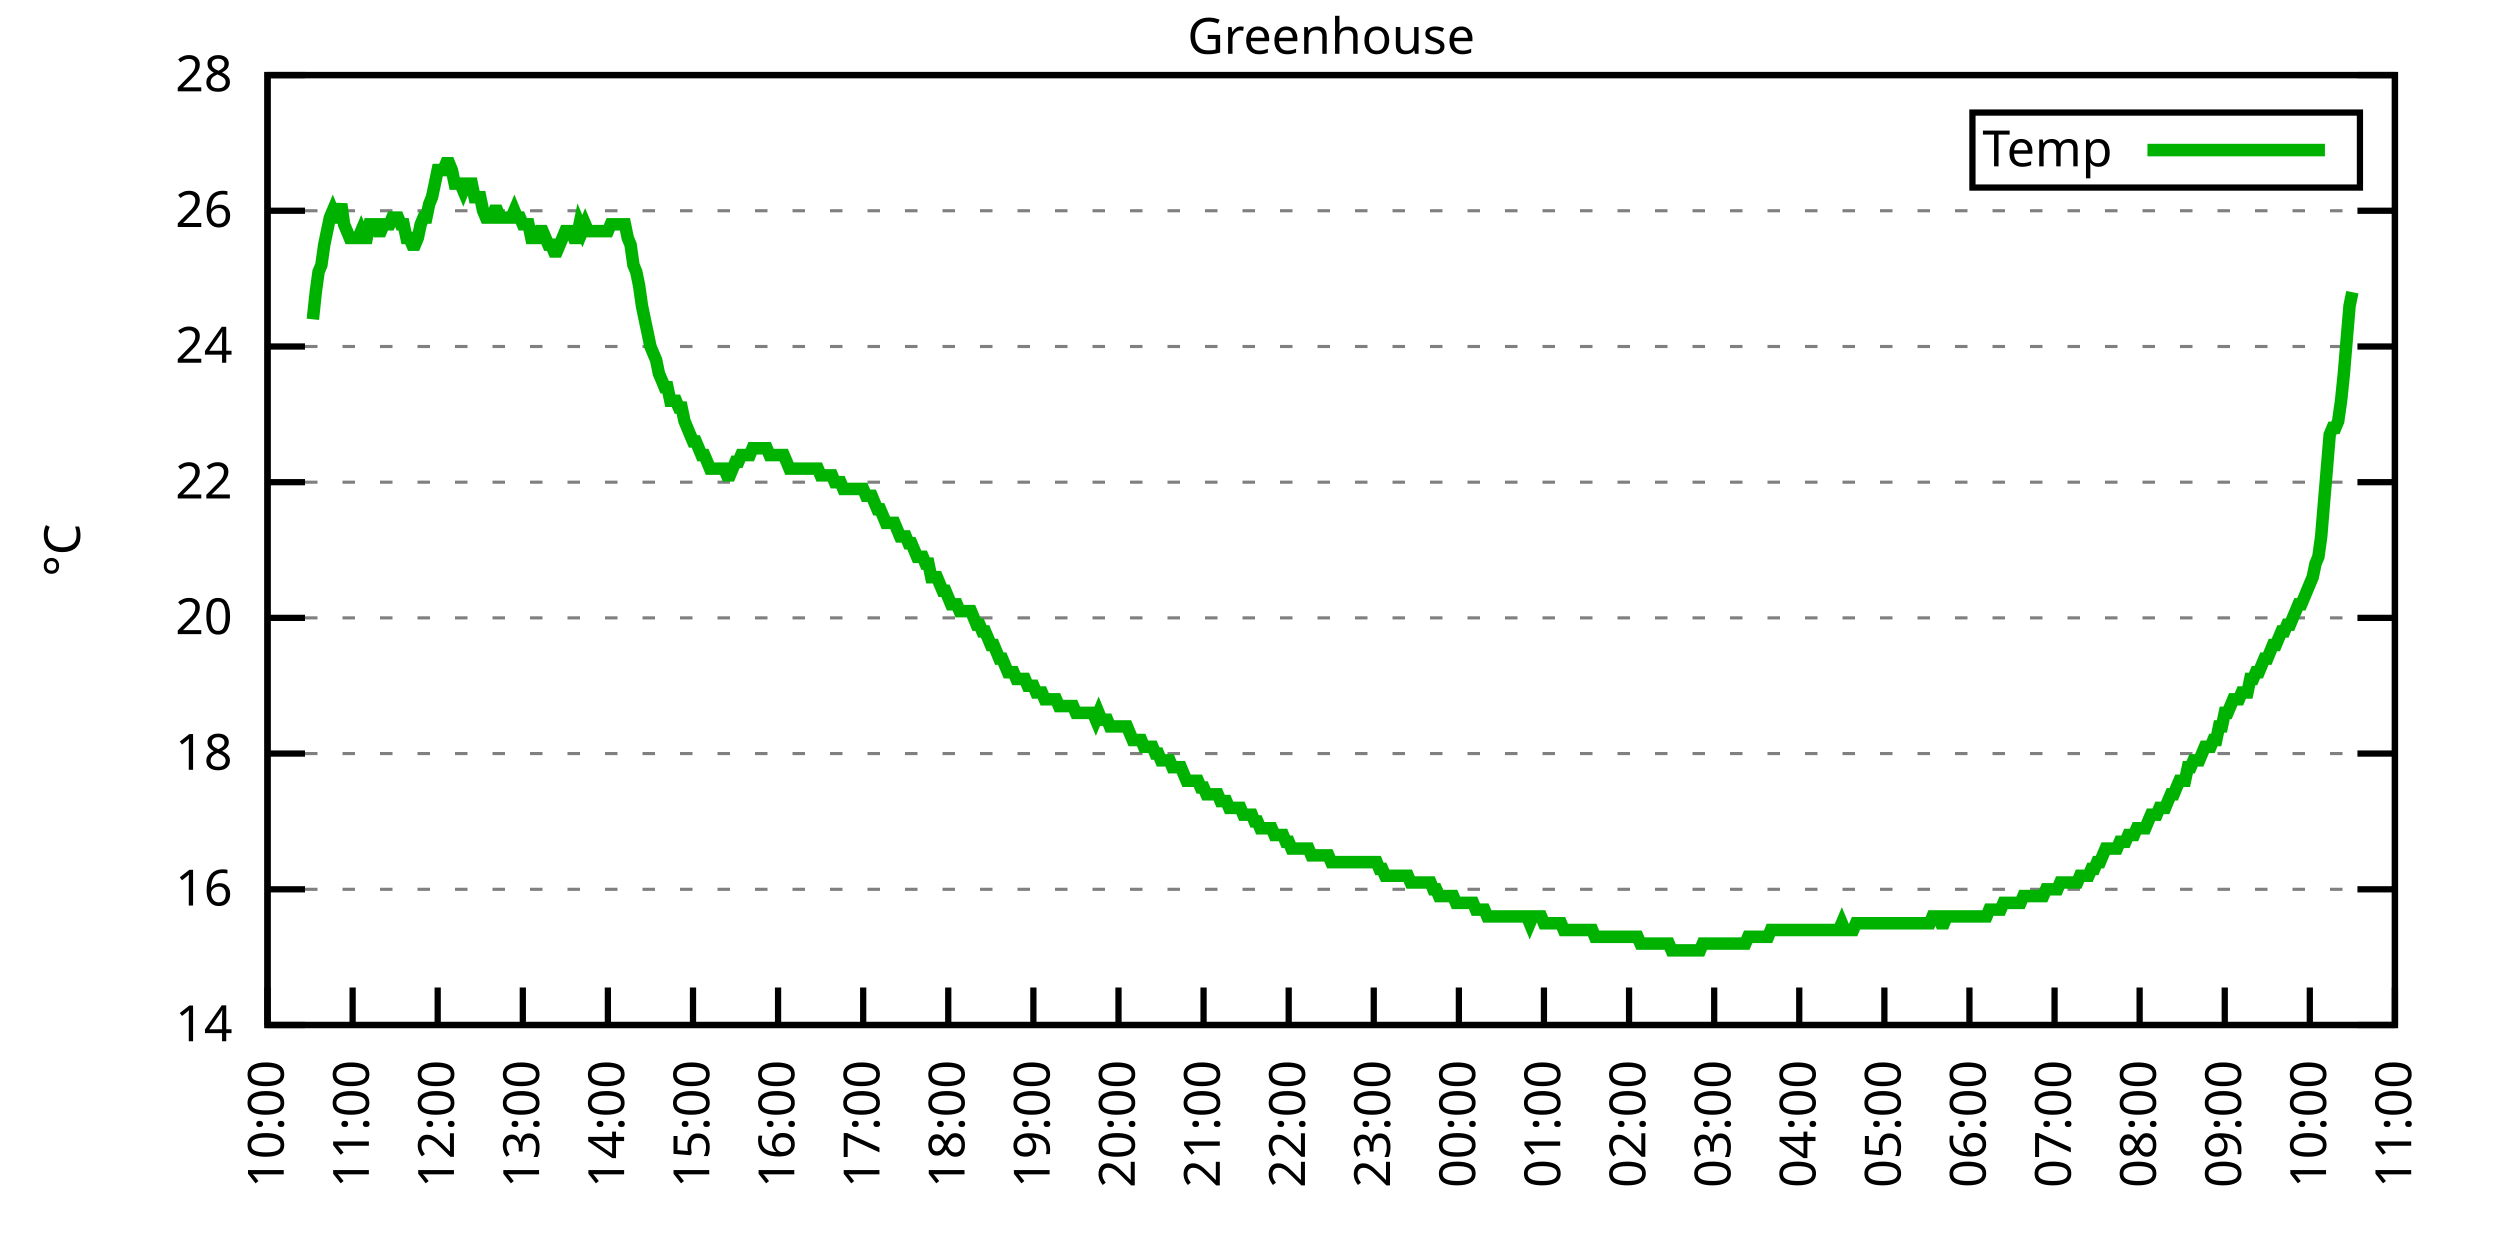
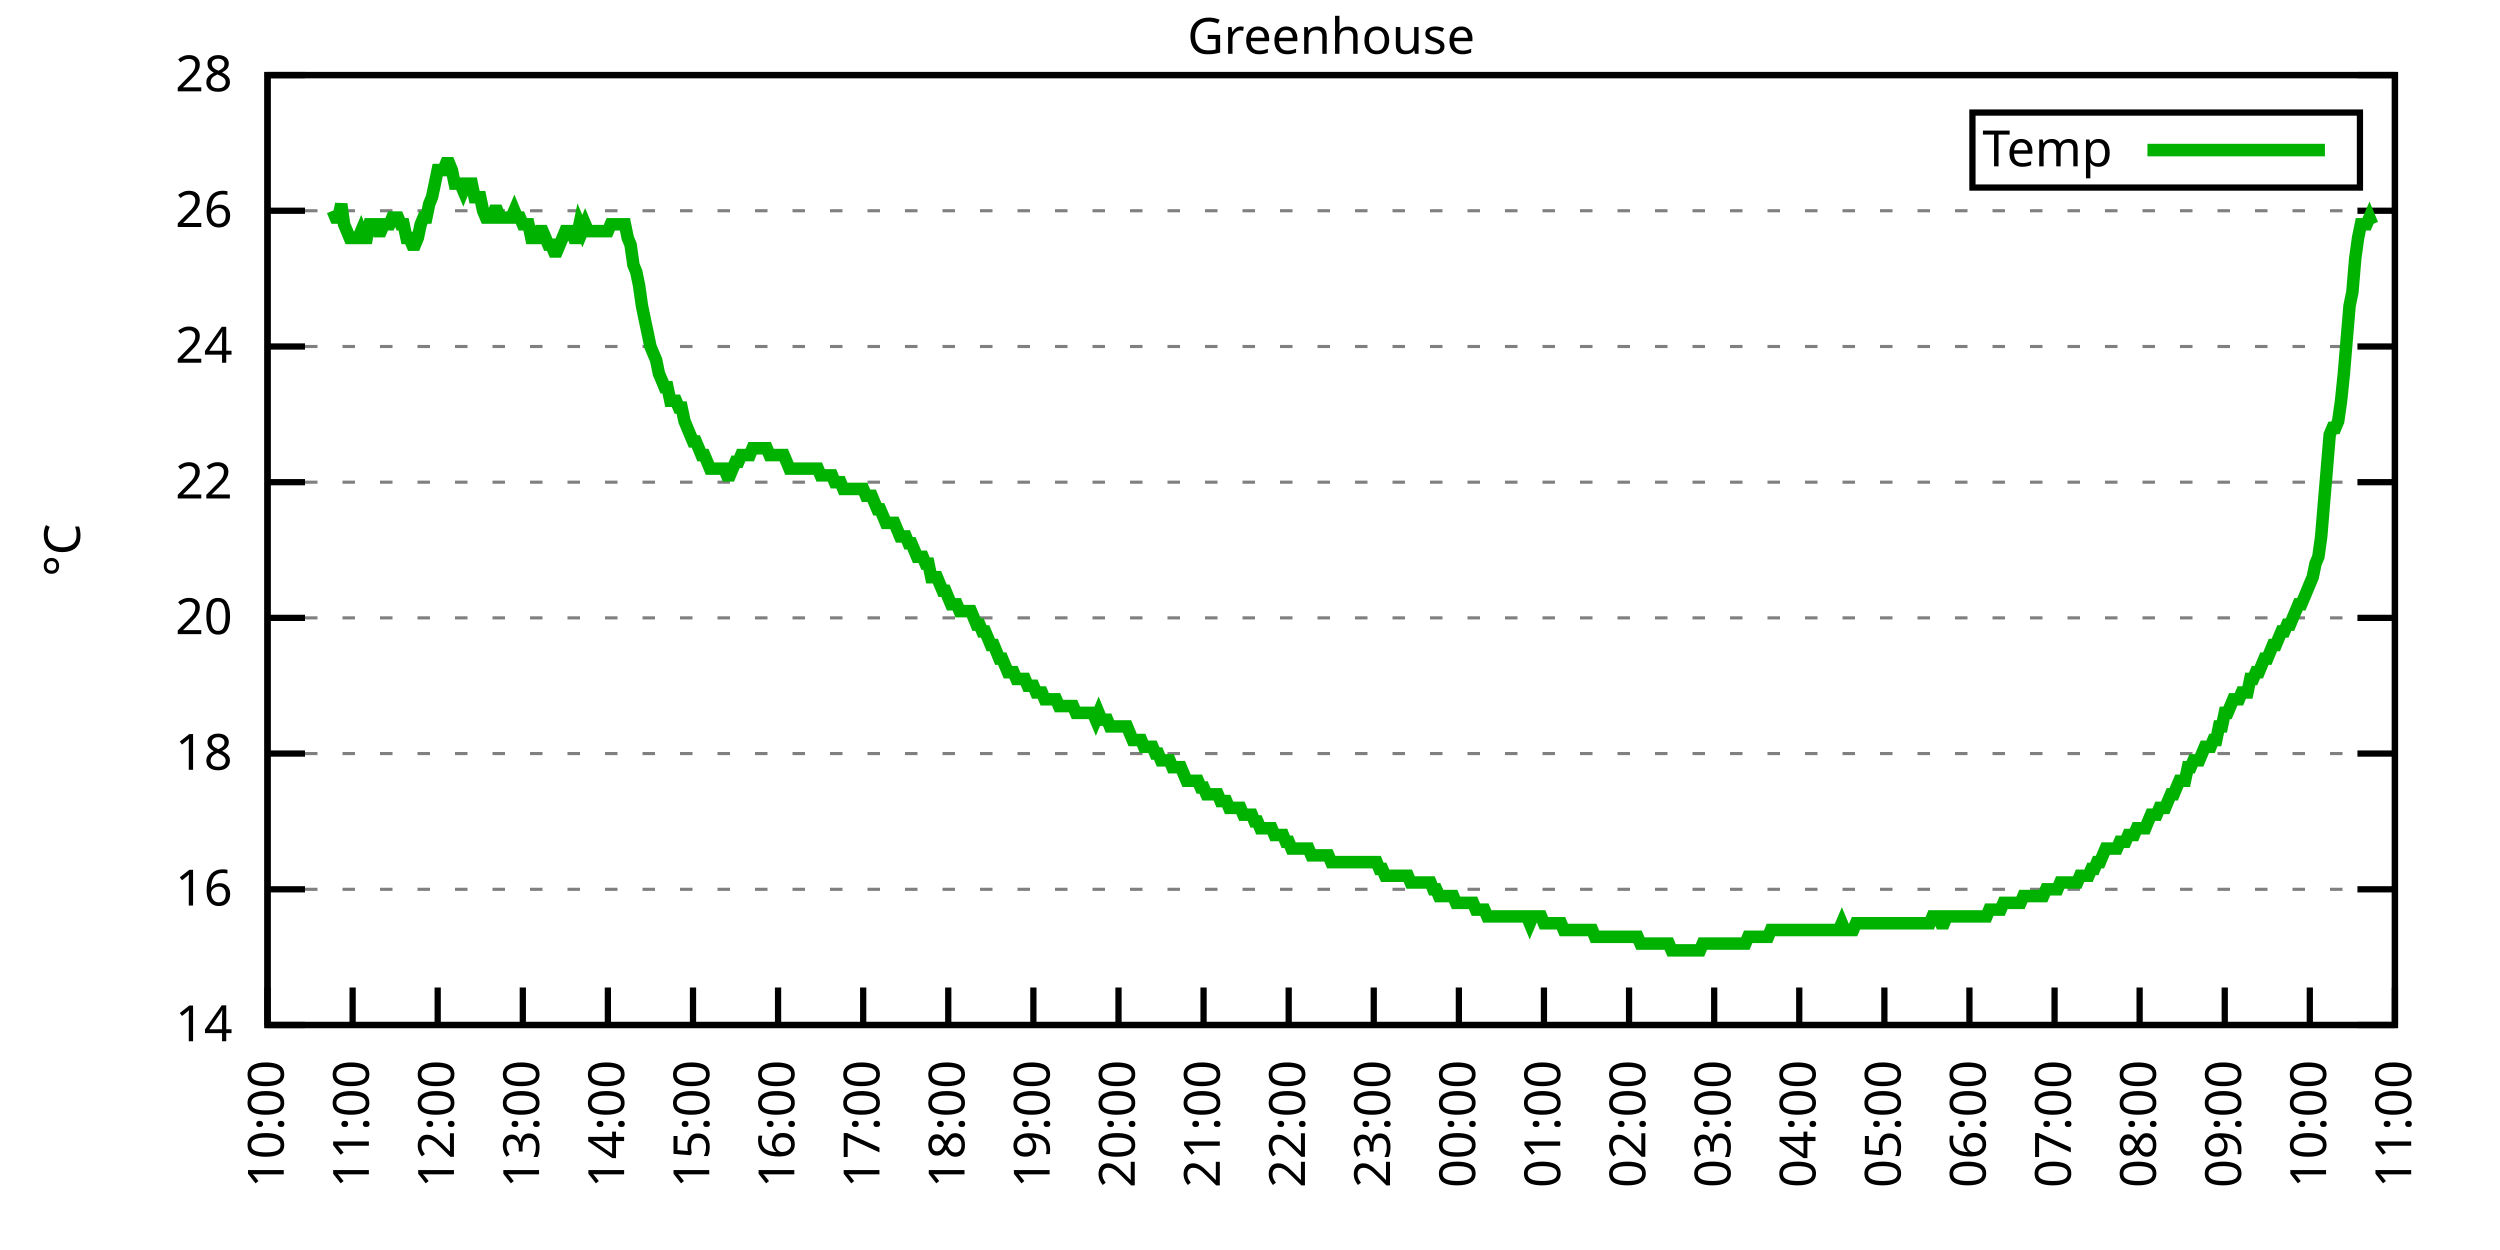
<svg xmlns="http://www.w3.org/2000/svg" xmlns:xlink="http://www.w3.org/1999/xlink" width="400" height="200" viewBox="0 0 400 200">
  <g id="gnuplot_canvas">
    <rect x="0" y="0" width="400" height="200" fill="none" />
    <defs>
      <circle id="gpDot" r="0.5" stroke-width="0.5" stroke="currentColor" />
      <path id="gpPt0" stroke-width="0.333" stroke="currentColor" d="M-1,0 h2 M0,-1 v2" />
      <path id="gpPt1" stroke-width="0.333" stroke="currentColor" d="M-1,-1 L1,1 M1,-1 L-1,1" />
      <path id="gpPt2" stroke-width="0.333" stroke="currentColor" d="M-1,0 L1,0 M0,-1 L0,1 M-1,-1 L1,1 M-1,1 L1,-1" />
      <rect id="gpPt3" stroke-width="0.333" stroke="currentColor" x="-1" y="-1" width="2" height="2" />
      <rect id="gpPt4" stroke-width="0.333" stroke="currentColor" fill="currentColor" x="-1" y="-1" width="2" height="2" />
      <circle id="gpPt5" stroke-width="0.333" stroke="currentColor" cx="0" cy="0" r="1" />
      <use xlink:href="#gpPt5" id="gpPt6" fill="currentColor" stroke="none" />
      <path id="gpPt7" stroke-width="0.333" stroke="currentColor" d="M0,-1.33 L-1.33,0.67 L1.33,0.67 z" />
      <use xlink:href="#gpPt7" id="gpPt8" fill="currentColor" stroke="none" />
      <use xlink:href="#gpPt7" id="gpPt9" stroke="currentColor" transform="rotate(180)" />
      <use xlink:href="#gpPt9" id="gpPt10" fill="currentColor" stroke="none" />
      <use xlink:href="#gpPt3" id="gpPt11" stroke="currentColor" transform="rotate(45)" />
      <use xlink:href="#gpPt11" id="gpPt12" fill="currentColor" stroke="none" />
      <path id="gpPt13" stroke-width="0.333" stroke="currentColor" d="M0,1.330 L1.265,0.411 L0.782,-1.067 L-0.782,-1.076 L-1.265,0.411 z" />
      <use xlink:href="#gpPt13" id="gpPt14" fill="currentColor" stroke="none" />
      <filter id="textbox" filterUnits="objectBoundingBox" x="0" y="0" height="1" width="1">
        <feFlood flood-color="white" flood-opacity="1" result="bgnd" />
        <feComposite in="SourceGraphic" in2="bgnd" operator="atop" />
      </filter>
      <filter id="greybox" filterUnits="objectBoundingBox" x="0" y="0" height="1" width="1">
        <feFlood flood-color="lightgrey" flood-opacity="1" result="grey" />
        <feComposite in="SourceGraphic" in2="grey" operator="atop" />
      </filter>
    </defs>
    <g fill="none" color="white" stroke="currentColor" stroke-width="1.00" stroke-linecap="butt" stroke-linejoin="miter">
</g>
    <g fill="none" color="black" stroke="currentColor" stroke-width="1.00" stroke-linecap="butt" stroke-linejoin="miter">
      <g stroke="none" shape-rendering="crispEdges">
        <polygon fill="rgb(255, 255, 255)" points="42.80,164.00 383.18,164.00 383.18,12.02 42.80,12.02 " />
      </g>
    </g>
    <g fill="none" color="black" stroke="currentColor" stroke-width="1.00" stroke-linecap="butt" stroke-linejoin="miter">
</g>
    <g fill="none" color="black" stroke="black" stroke-width="0.50" stroke-linecap="butt" stroke-linejoin="miter">
</g>
    <g fill="none" color="gray" stroke="currentColor" stroke-width="0.50" stroke-linecap="butt" stroke-linejoin="miter">
      <path stroke="gray" stroke-dasharray="2,4" class="gridline" d="M42.80,164.00 L383.19,164.00  " />
    </g>
    <g fill="none" color="gray" stroke="gray" stroke-width="1.00" stroke-linecap="butt" stroke-linejoin="miter">
</g>
    <g fill="none" color="black" stroke="currentColor" stroke-width="1.00" stroke-linecap="butt" stroke-linejoin="miter">
      <path stroke="black" d="M42.80,164.00 L48.80,164.00 M383.19,164.00 L377.19,164.00  " />
      <g transform="translate(37.20,166.60)" stroke="none" fill="black" font-family="Sans" font-size="8.00" text-anchor="end">
        <text>
          <tspan font-family="Sans"> 14</tspan>
        </text>
      </g>
    </g>
    <g fill="none" color="black" stroke="currentColor" stroke-width="1.00" stroke-linecap="butt" stroke-linejoin="miter">
</g>
    <g fill="none" color="black" stroke="black" stroke-width="0.50" stroke-linecap="butt" stroke-linejoin="miter">
</g>
    <g fill="none" color="gray" stroke="currentColor" stroke-width="0.50" stroke-linecap="butt" stroke-linejoin="miter">
      <path stroke="gray" stroke-dasharray="2,4" class="gridline" d="M42.80,142.29 L383.19,142.29  " />
    </g>
    <g fill="none" color="gray" stroke="gray" stroke-width="1.00" stroke-linecap="butt" stroke-linejoin="miter">
</g>
    <g fill="none" color="black" stroke="currentColor" stroke-width="1.00" stroke-linecap="butt" stroke-linejoin="miter">
      <path stroke="black" d="M42.80,142.29 L48.80,142.29 M383.19,142.29 L377.19,142.29  " />
      <g transform="translate(37.20,144.89)" stroke="none" fill="black" font-family="Sans" font-size="8.00" text-anchor="end">
        <text>
          <tspan font-family="Sans"> 16</tspan>
        </text>
      </g>
    </g>
    <g fill="none" color="black" stroke="currentColor" stroke-width="1.00" stroke-linecap="butt" stroke-linejoin="miter">
</g>
    <g fill="none" color="black" stroke="black" stroke-width="0.50" stroke-linecap="butt" stroke-linejoin="miter">
</g>
    <g fill="none" color="gray" stroke="currentColor" stroke-width="0.50" stroke-linecap="butt" stroke-linejoin="miter">
      <path stroke="gray" stroke-dasharray="2,4" class="gridline" d="M42.80,120.57 L383.19,120.57  " />
    </g>
    <g fill="none" color="gray" stroke="gray" stroke-width="1.00" stroke-linecap="butt" stroke-linejoin="miter">
</g>
    <g fill="none" color="black" stroke="currentColor" stroke-width="1.00" stroke-linecap="butt" stroke-linejoin="miter">
      <path stroke="black" d="M42.80,120.57 L48.80,120.57 M383.19,120.57 L377.19,120.57  " />
      <g transform="translate(37.20,123.17)" stroke="none" fill="black" font-family="Sans" font-size="8.00" text-anchor="end">
        <text>
          <tspan font-family="Sans"> 18</tspan>
        </text>
      </g>
    </g>
    <g fill="none" color="black" stroke="currentColor" stroke-width="1.00" stroke-linecap="butt" stroke-linejoin="miter">
</g>
    <g fill="none" color="black" stroke="black" stroke-width="0.50" stroke-linecap="butt" stroke-linejoin="miter">
</g>
    <g fill="none" color="gray" stroke="currentColor" stroke-width="0.50" stroke-linecap="butt" stroke-linejoin="miter">
      <path stroke="gray" stroke-dasharray="2,4" class="gridline" d="M42.80,98.86 L383.19,98.86  " />
    </g>
    <g fill="none" color="gray" stroke="gray" stroke-width="1.00" stroke-linecap="butt" stroke-linejoin="miter">
</g>
    <g fill="none" color="black" stroke="currentColor" stroke-width="1.00" stroke-linecap="butt" stroke-linejoin="miter">
      <path stroke="black" d="M42.80,98.86 L48.80,98.86 M383.19,98.86 L377.19,98.86  " />
      <g transform="translate(37.20,101.46)" stroke="none" fill="black" font-family="Sans" font-size="8.00" text-anchor="end">
        <text>
          <tspan font-family="Sans"> 20</tspan>
        </text>
      </g>
    </g>
    <g fill="none" color="black" stroke="currentColor" stroke-width="1.00" stroke-linecap="butt" stroke-linejoin="miter">
</g>
    <g fill="none" color="black" stroke="black" stroke-width="0.50" stroke-linecap="butt" stroke-linejoin="miter">
</g>
    <g fill="none" color="gray" stroke="currentColor" stroke-width="0.50" stroke-linecap="butt" stroke-linejoin="miter">
      <path stroke="gray" stroke-dasharray="2,4" class="gridline" d="M42.80,77.15 L383.19,77.15  " />
    </g>
    <g fill="none" color="gray" stroke="gray" stroke-width="1.00" stroke-linecap="butt" stroke-linejoin="miter">
</g>
    <g fill="none" color="black" stroke="currentColor" stroke-width="1.00" stroke-linecap="butt" stroke-linejoin="miter">
      <path stroke="black" d="M42.80,77.15 L48.80,77.15 M383.19,77.15 L377.19,77.15  " />
      <g transform="translate(37.20,79.75)" stroke="none" fill="black" font-family="Sans" font-size="8.00" text-anchor="end">
        <text>
          <tspan font-family="Sans"> 22</tspan>
        </text>
      </g>
    </g>
    <g fill="none" color="black" stroke="currentColor" stroke-width="1.00" stroke-linecap="butt" stroke-linejoin="miter">
</g>
    <g fill="none" color="black" stroke="black" stroke-width="0.50" stroke-linecap="butt" stroke-linejoin="miter">
</g>
    <g fill="none" color="gray" stroke="currentColor" stroke-width="0.50" stroke-linecap="butt" stroke-linejoin="miter">
      <path stroke="gray" stroke-dasharray="2,4" class="gridline" d="M42.80,55.44 L383.19,55.44  " />
    </g>
    <g fill="none" color="gray" stroke="gray" stroke-width="1.00" stroke-linecap="butt" stroke-linejoin="miter">
</g>
    <g fill="none" color="black" stroke="currentColor" stroke-width="1.00" stroke-linecap="butt" stroke-linejoin="miter">
      <path stroke="black" d="M42.80,55.44 L48.80,55.44 M383.19,55.44 L377.19,55.44  " />
      <g transform="translate(37.20,58.04)" stroke="none" fill="black" font-family="Sans" font-size="8.00" text-anchor="end">
        <text>
          <tspan font-family="Sans"> 24</tspan>
        </text>
      </g>
    </g>
    <g fill="none" color="black" stroke="currentColor" stroke-width="1.00" stroke-linecap="butt" stroke-linejoin="miter">
</g>
    <g fill="none" color="black" stroke="black" stroke-width="0.50" stroke-linecap="butt" stroke-linejoin="miter">
</g>
    <g fill="none" color="gray" stroke="currentColor" stroke-width="0.50" stroke-linecap="butt" stroke-linejoin="miter">
      <path stroke="gray" stroke-dasharray="2,4" class="gridline" d="M42.80,33.72 L383.19,33.72  " />
    </g>
    <g fill="none" color="gray" stroke="gray" stroke-width="1.00" stroke-linecap="butt" stroke-linejoin="miter">
</g>
    <g fill="none" color="black" stroke="currentColor" stroke-width="1.00" stroke-linecap="butt" stroke-linejoin="miter">
      <path stroke="black" d="M42.80,33.72 L48.80,33.72 M383.19,33.72 L377.19,33.72  " />
      <g transform="translate(37.20,36.32)" stroke="none" fill="black" font-family="Sans" font-size="8.00" text-anchor="end">
        <text>
          <tspan font-family="Sans"> 26</tspan>
        </text>
      </g>
    </g>
    <g fill="none" color="black" stroke="currentColor" stroke-width="1.00" stroke-linecap="butt" stroke-linejoin="miter">
</g>
    <g fill="none" color="black" stroke="black" stroke-width="0.50" stroke-linecap="butt" stroke-linejoin="miter">
</g>
    <g fill="none" color="gray" stroke="currentColor" stroke-width="0.50" stroke-linecap="butt" stroke-linejoin="miter">
      <path stroke="gray" stroke-dasharray="2,4" class="gridline" d="M42.80,12.01 L383.19,12.01  " />
    </g>
    <g fill="none" color="gray" stroke="gray" stroke-width="1.00" stroke-linecap="butt" stroke-linejoin="miter">
</g>
    <g fill="none" color="black" stroke="currentColor" stroke-width="1.00" stroke-linecap="butt" stroke-linejoin="miter">
      <path stroke="black" d="M42.80,12.01 L48.80,12.01 M383.19,12.01 L377.19,12.01  " />
      <g transform="translate(37.20,14.61)" stroke="none" fill="black" font-family="Sans" font-size="8.00" text-anchor="end">
        <text>
          <tspan font-family="Sans"> 28</tspan>
        </text>
      </g>
    </g>
    <g fill="none" color="black" stroke="currentColor" stroke-width="1.00" stroke-linecap="butt" stroke-linejoin="miter">
      <path stroke="black" d="M42.80,164.00 L42.80,158.00  " />
      <g transform="translate(45.40,169.60) rotate(270.00)" stroke="none" fill="black" font-family="Sans" font-size="8.00" text-anchor="end">
        <text>
          <tspan font-family="Sans">10:00</tspan>
        </text>
      </g>
    </g>
    <g fill="none" color="black" stroke="currentColor" stroke-width="1.00" stroke-linecap="butt" stroke-linejoin="miter">
      <path stroke="black" d="M56.42,164.00 L56.42,158.00  " />
      <g transform="translate(59.02,169.60) rotate(270.00)" stroke="none" fill="black" font-family="Sans" font-size="8.00" text-anchor="end">
        <text>
          <tspan font-family="Sans">11:00</tspan>
        </text>
      </g>
    </g>
    <g fill="none" color="black" stroke="currentColor" stroke-width="1.00" stroke-linecap="butt" stroke-linejoin="miter">
      <path stroke="black" d="M70.03,164.00 L70.03,158.00  " />
      <g transform="translate(72.63,169.60) rotate(270.00)" stroke="none" fill="black" font-family="Sans" font-size="8.00" text-anchor="end">
        <text>
          <tspan font-family="Sans">12:00</tspan>
        </text>
      </g>
    </g>
    <g fill="none" color="black" stroke="currentColor" stroke-width="1.00" stroke-linecap="butt" stroke-linejoin="miter">
      <path stroke="black" d="M83.65,164.00 L83.65,158.00  " />
      <g transform="translate(86.25,169.60) rotate(270.00)" stroke="none" fill="black" font-family="Sans" font-size="8.00" text-anchor="end">
        <text>
          <tspan font-family="Sans">13:00</tspan>
        </text>
      </g>
    </g>
    <g fill="none" color="black" stroke="currentColor" stroke-width="1.00" stroke-linecap="butt" stroke-linejoin="miter">
      <path stroke="black" d="M97.26,164.00 L97.26,158.00  " />
      <g transform="translate(99.86,169.60) rotate(270.00)" stroke="none" fill="black" font-family="Sans" font-size="8.00" text-anchor="end">
        <text>
          <tspan font-family="Sans">14:00</tspan>
        </text>
      </g>
    </g>
    <g fill="none" color="black" stroke="currentColor" stroke-width="1.00" stroke-linecap="butt" stroke-linejoin="miter">
      <path stroke="black" d="M110.88,164.00 L110.88,158.00  " />
      <g transform="translate(113.48,169.60) rotate(270.00)" stroke="none" fill="black" font-family="Sans" font-size="8.00" text-anchor="end">
        <text>
          <tspan font-family="Sans">15:00</tspan>
        </text>
      </g>
    </g>
    <g fill="none" color="black" stroke="currentColor" stroke-width="1.00" stroke-linecap="butt" stroke-linejoin="miter">
      <path stroke="black" d="M124.49,164.00 L124.49,158.00  " />
      <g transform="translate(127.09,169.60) rotate(270.00)" stroke="none" fill="black" font-family="Sans" font-size="8.00" text-anchor="end">
        <text>
          <tspan font-family="Sans">16:00</tspan>
        </text>
      </g>
    </g>
    <g fill="none" color="black" stroke="currentColor" stroke-width="1.00" stroke-linecap="butt" stroke-linejoin="miter">
      <path stroke="black" d="M138.11,164.00 L138.11,158.00  " />
      <g transform="translate(140.71,169.60) rotate(270.00)" stroke="none" fill="black" font-family="Sans" font-size="8.00" text-anchor="end">
        <text>
          <tspan font-family="Sans">17:00</tspan>
        </text>
      </g>
    </g>
    <g fill="none" color="black" stroke="currentColor" stroke-width="1.00" stroke-linecap="butt" stroke-linejoin="miter">
      <path stroke="black" d="M151.72,164.00 L151.72,158.00  " />
      <g transform="translate(154.32,169.60) rotate(270.00)" stroke="none" fill="black" font-family="Sans" font-size="8.00" text-anchor="end">
        <text>
          <tspan font-family="Sans">18:00</tspan>
        </text>
      </g>
    </g>
    <g fill="none" color="black" stroke="currentColor" stroke-width="1.00" stroke-linecap="butt" stroke-linejoin="miter">
      <path stroke="black" d="M165.34,164.00 L165.34,158.00  " />
      <g transform="translate(167.94,169.60) rotate(270.00)" stroke="none" fill="black" font-family="Sans" font-size="8.00" text-anchor="end">
        <text>
          <tspan font-family="Sans">19:00</tspan>
        </text>
      </g>
    </g>
    <g fill="none" color="black" stroke="currentColor" stroke-width="1.00" stroke-linecap="butt" stroke-linejoin="miter">
      <path stroke="black" d="M178.96,164.00 L178.96,158.00  " />
      <g transform="translate(181.56,169.60) rotate(270.00)" stroke="none" fill="black" font-family="Sans" font-size="8.00" text-anchor="end">
        <text>
          <tspan font-family="Sans">20:00</tspan>
        </text>
      </g>
    </g>
    <g fill="none" color="black" stroke="currentColor" stroke-width="1.00" stroke-linecap="butt" stroke-linejoin="miter">
      <path stroke="black" d="M192.57,164.00 L192.57,158.00  " />
      <g transform="translate(195.17,169.60) rotate(270.00)" stroke="none" fill="black" font-family="Sans" font-size="8.00" text-anchor="end">
        <text>
          <tspan font-family="Sans">21:00</tspan>
        </text>
      </g>
    </g>
    <g fill="none" color="black" stroke="currentColor" stroke-width="1.00" stroke-linecap="butt" stroke-linejoin="miter">
      <path stroke="black" d="M206.19,164.00 L206.19,158.00  " />
      <g transform="translate(208.79,169.60) rotate(270.00)" stroke="none" fill="black" font-family="Sans" font-size="8.00" text-anchor="end">
        <text>
          <tspan font-family="Sans">22:00</tspan>
        </text>
      </g>
    </g>
    <g fill="none" color="black" stroke="currentColor" stroke-width="1.00" stroke-linecap="butt" stroke-linejoin="miter">
      <path stroke="black" d="M219.80,164.00 L219.80,158.00  " />
      <g transform="translate(222.40,169.60) rotate(270.00)" stroke="none" fill="black" font-family="Sans" font-size="8.00" text-anchor="end">
        <text>
          <tspan font-family="Sans">23:00</tspan>
        </text>
      </g>
    </g>
    <g fill="none" color="black" stroke="currentColor" stroke-width="1.00" stroke-linecap="butt" stroke-linejoin="miter">
      <path stroke="black" d="M233.42,164.00 L233.42,158.00  " />
      <g transform="translate(236.02,169.60) rotate(270.00)" stroke="none" fill="black" font-family="Sans" font-size="8.00" text-anchor="end">
        <text>
          <tspan font-family="Sans">00:00</tspan>
        </text>
      </g>
    </g>
    <g fill="none" color="black" stroke="currentColor" stroke-width="1.00" stroke-linecap="butt" stroke-linejoin="miter">
      <path stroke="black" d="M247.03,164.00 L247.03,158.00  " />
      <g transform="translate(249.63,169.60) rotate(270.00)" stroke="none" fill="black" font-family="Sans" font-size="8.00" text-anchor="end">
        <text>
          <tspan font-family="Sans">01:00</tspan>
        </text>
      </g>
    </g>
    <g fill="none" color="black" stroke="currentColor" stroke-width="1.00" stroke-linecap="butt" stroke-linejoin="miter">
      <path stroke="black" d="M260.65,164.00 L260.65,158.00  " />
      <g transform="translate(263.25,169.60) rotate(270.00)" stroke="none" fill="black" font-family="Sans" font-size="8.00" text-anchor="end">
        <text>
          <tspan font-family="Sans">02:00</tspan>
        </text>
      </g>
    </g>
    <g fill="none" color="black" stroke="currentColor" stroke-width="1.00" stroke-linecap="butt" stroke-linejoin="miter">
      <path stroke="black" d="M274.27,164.00 L274.27,158.00  " />
      <g transform="translate(276.87,169.60) rotate(270.00)" stroke="none" fill="black" font-family="Sans" font-size="8.00" text-anchor="end">
        <text>
          <tspan font-family="Sans">03:00</tspan>
        </text>
      </g>
    </g>
    <g fill="none" color="black" stroke="currentColor" stroke-width="1.00" stroke-linecap="butt" stroke-linejoin="miter">
      <path stroke="black" d="M287.88,164.00 L287.88,158.00  " />
      <g transform="translate(290.48,169.60) rotate(270.00)" stroke="none" fill="black" font-family="Sans" font-size="8.00" text-anchor="end">
        <text>
          <tspan font-family="Sans">04:00</tspan>
        </text>
      </g>
    </g>
    <g fill="none" color="black" stroke="currentColor" stroke-width="1.00" stroke-linecap="butt" stroke-linejoin="miter">
      <path stroke="black" d="M301.50,164.00 L301.50,158.00  " />
      <g transform="translate(304.10,169.60) rotate(270.00)" stroke="none" fill="black" font-family="Sans" font-size="8.00" text-anchor="end">
        <text>
          <tspan font-family="Sans">05:00</tspan>
        </text>
      </g>
    </g>
    <g fill="none" color="black" stroke="currentColor" stroke-width="1.00" stroke-linecap="butt" stroke-linejoin="miter">
      <path stroke="black" d="M315.11,164.00 L315.11,158.00  " />
      <g transform="translate(317.71,169.60) rotate(270.00)" stroke="none" fill="black" font-family="Sans" font-size="8.00" text-anchor="end">
        <text>
          <tspan font-family="Sans">06:00</tspan>
        </text>
      </g>
    </g>
    <g fill="none" color="black" stroke="currentColor" stroke-width="1.00" stroke-linecap="butt" stroke-linejoin="miter">
      <path stroke="black" d="M328.73,164.00 L328.73,158.00  " />
      <g transform="translate(331.33,169.60) rotate(270.00)" stroke="none" fill="black" font-family="Sans" font-size="8.00" text-anchor="end">
        <text>
          <tspan font-family="Sans">07:00</tspan>
        </text>
      </g>
    </g>
    <g fill="none" color="black" stroke="currentColor" stroke-width="1.00" stroke-linecap="butt" stroke-linejoin="miter">
      <path stroke="black" d="M342.34,164.00 L342.34,158.00  " />
      <g transform="translate(344.94,169.60) rotate(270.00)" stroke="none" fill="black" font-family="Sans" font-size="8.00" text-anchor="end">
        <text>
          <tspan font-family="Sans">08:00</tspan>
        </text>
      </g>
    </g>
    <g fill="none" color="black" stroke="currentColor" stroke-width="1.00" stroke-linecap="butt" stroke-linejoin="miter">
      <path stroke="black" d="M355.96,164.00 L355.96,158.00  " />
      <g transform="translate(358.56,169.60) rotate(270.00)" stroke="none" fill="black" font-family="Sans" font-size="8.00" text-anchor="end">
        <text>
          <tspan font-family="Sans">09:00</tspan>
        </text>
      </g>
    </g>
    <g fill="none" color="black" stroke="currentColor" stroke-width="1.00" stroke-linecap="butt" stroke-linejoin="miter">
      <path stroke="black" d="M369.57,164.00 L369.57,158.00  " />
      <g transform="translate(372.17,169.60) rotate(270.00)" stroke="none" fill="black" font-family="Sans" font-size="8.00" text-anchor="end">
        <text>
          <tspan font-family="Sans">10:00</tspan>
        </text>
      </g>
    </g>
    <g fill="none" color="black" stroke="currentColor" stroke-width="1.00" stroke-linecap="butt" stroke-linejoin="miter">
      <path stroke="black" d="M383.19,164.00 L383.19,158.00  " />
      <g transform="translate(385.79,169.60) rotate(270.00)" stroke="none" fill="black" font-family="Sans" font-size="8.00" text-anchor="end">
        <text>
          <tspan font-family="Sans">11:00</tspan>
        </text>
      </g>
    </g>
    <g fill="none" color="black" stroke="currentColor" stroke-width="1.00" stroke-linecap="butt" stroke-linejoin="miter">
</g>
    <g fill="none" color="black" stroke="currentColor" stroke-width="1.00" stroke-linecap="butt" stroke-linejoin="miter">
      <path stroke="black" d="M42.80,12.01 L42.80,164.00 L383.19,164.00 L383.19,12.01 L42.80,12.01 Z  " />
    </g>
    <g fill="none" color="black" stroke="currentColor" stroke-width="1.00" stroke-linecap="butt" stroke-linejoin="miter">
</g>
    <g fill="none" color="black" stroke="currentColor" stroke-width="1.00" stroke-linecap="butt" stroke-linejoin="miter">
      <path stroke="black" d="M315.59,30.01 L315.59,18.01 L377.59,18.01 L377.59,30.01 L315.59,30.01 Z  " />
    </g>
    <g id="Greenhouse_plot_1">
      <g fill="none" color="white" stroke="black" stroke-width="2.00" stroke-linecap="butt" stroke-linejoin="miter">
</g>
      <g fill="none" color="black" stroke="currentColor" stroke-width="2.00" stroke-linecap="butt" stroke-linejoin="miter">
        <g transform="translate(337.99,26.61)" stroke="none" fill="black" font-family="Sans" font-size="8.00" text-anchor="end">
          <text>
            <tspan font-family="Sans">Temp</tspan>
          </text>
        </g>
      </g>
      <g fill="none" color="black" stroke="currentColor" stroke-width="2.00" stroke-linecap="butt" stroke-linejoin="miter">
-         <path stroke="rgb(  0, 178,   0)" d="M343.59,24.01 L371.99,24.01 M50.06,51.09 L50.52,46.75 L50.97,43.49 L51.42,42.41 L51.88,39.15 L52.33,36.98   L52.78,34.81 L53.24,33.72 L53.69,34.81 L54.15,34.81 L54.60,32.64 L55.05,35.89 L55.51,36.98 L55.96,38.07   L56.42,38.07 L56.87,38.07 L57.32,38.07 L57.78,36.98 L58.23,38.07 L58.68,38.07 L59.14,35.89 L59.59,35.89   L60.05,35.89 L60.50,36.98 L60.95,36.98 L61.41,35.89 L61.86,35.89 L62.32,35.89 L62.77,34.81 L63.22,34.81   L63.68,34.81 L64.13,35.89 L64.58,35.89 L65.04,38.07 L65.49,38.07 L65.95,39.15 L66.40,39.15 L66.85,38.07   L67.31,35.89 L67.76,34.81 L68.22,34.81 L68.67,32.64 L69.12,31.55 L69.58,29.38 L70.03,27.21 L70.49,27.21   L70.94,27.21 L71.39,26.12 L71.85,26.12 L72.30,27.21 L72.75,29.38 L73.21,29.38 L73.66,29.38 L74.12,30.47   L74.57,29.38 L75.02,29.38 L75.48,29.38 L75.93,31.55 L76.39,31.55 L76.84,31.55 L77.29,33.72 L77.75,34.81   L78.20,34.81 L78.65,34.81 L79.11,33.72 L79.56,33.72 L80.02,34.81 L80.47,34.81 L80.92,34.81 L81.38,34.81   L81.83,34.81 L82.29,33.72 L82.74,34.81 L83.19,34.81 L83.65,35.89 L84.10,35.89 L84.55,35.89 L85.01,38.07   L85.46,38.07 L85.92,38.07 L86.37,36.98 L86.82,36.98 L87.28,38.07 L87.73,39.15 L88.19,39.15 L88.64,40.24   L89.09,40.24 L89.55,39.15 L90.00,38.07 L90.45,36.98 L90.91,36.98 L91.36,36.98 L91.82,38.07 L92.27,38.07   L92.72,35.89 L93.18,36.98 L93.63,35.89 L94.09,36.98 L94.54,36.98 L94.99,36.98 L95.45,36.98 L95.90,36.98   L96.35,36.98 L96.81,36.98 L97.26,36.98 L97.72,35.89 L98.17,35.89 L98.62,35.89 L99.08,35.89 L99.53,35.89   L99.99,35.89 L100.44,38.07 L100.89,39.15 L101.35,42.41 L101.80,43.49 L102.25,45.66 L102.71,48.92 L103.16,51.09   L103.62,53.26 L104.07,55.44 L104.52,56.52 L104.98,57.61 L105.43,59.78 L105.89,60.86 L106.34,61.95 L106.79,61.95   L107.25,64.12 L107.70,64.12 L108.15,64.12 L108.61,65.21 L109.06,65.21 L109.52,67.38 L109.97,68.46 L110.42,69.55   L110.88,70.63 L111.33,70.63 L111.79,71.72 L112.24,72.81 L112.69,72.81 L113.15,73.89 L113.60,74.98 L114.05,74.98   L114.51,74.98 L114.96,74.98 L115.42,74.98 L115.87,74.98 L116.32,76.06 L116.78,76.06 L117.23,74.98 L117.69,73.89   L118.14,73.89 L118.59,72.81 L119.05,72.81 L119.50,72.81 L119.96,72.81 L120.41,71.72 L120.86,71.72 L121.32,71.72   L121.77,71.72 L122.22,71.72 L122.68,71.72 L123.13,72.81 L123.59,72.81 L124.04,72.81 L124.49,72.81 L124.95,72.81   L125.40,72.81 L125.86,73.89 L126.31,74.98 L126.76,74.98 L127.22,74.98 L127.67,74.98 L128.12,74.98 L128.58,74.98   L129.03,74.98 L129.49,74.98 L129.94,74.98 L130.39,74.98 L130.85,74.98 L131.30,76.06 L131.76,76.06 L132.21,76.06   L132.66,76.06 L133.12,76.06 L133.57,77.15 L134.02,77.15 L134.48,77.15 L134.93,78.23 L135.39,78.23 L135.84,78.23   L136.29,78.23 L136.75,78.23 L137.20,78.23 L137.66,78.23 L138.11,78.23 L138.56,79.32 L139.02,79.32 L139.47,79.32   L139.92,80.41 L140.38,81.49 L140.83,81.49 L141.29,82.58 L141.74,83.66 L142.19,83.66 L142.65,83.66 L143.10,83.66   L143.56,84.75 L144.01,85.83 L144.46,85.83 L144.92,85.83 L145.37,86.92 L145.82,86.92 L146.28,88.00 L146.73,89.09   L147.19,89.09 L147.64,89.09 L148.09,90.18 L148.55,90.18 L149.00,92.35 L149.46,92.35 L149.91,92.35 L150.36,93.43   L150.82,94.52 L151.27,94.52 L151.72,95.60 L152.18,96.69 L152.63,96.69 L153.09,96.69 L153.54,97.78 L153.99,97.78   L154.45,97.78 L154.90,97.78 L155.36,97.78 L155.81,98.86 L156.26,99.95 L156.72,99.95 L157.17,101.03 L157.62,101.03   L158.08,102.12 L158.53,103.20 L158.99,103.20 L159.44,104.29 L159.89,105.38 L160.35,105.38 L160.80,106.46 L161.26,107.55   L161.71,107.55 L162.16,107.55 L162.62,108.63 L163.07,108.63 L163.52,108.63 L163.98,108.63 L164.43,109.72 L164.89,109.72   L165.34,109.72 L165.79,110.80 L166.25,110.80 L166.70,110.80 L167.16,111.89 L167.61,111.89 L168.06,111.89 L168.52,111.89   L168.97,111.89 L169.43,112.97 L169.88,112.97 L170.33,112.97 L170.79,112.97 L171.24,112.97 L171.69,112.97 L172.15,114.06   L172.60,114.06 L173.06,114.06 L173.51,114.06 L173.96,114.06 L174.42,114.06 L174.87,114.06 L175.33,115.15 L175.78,114.06   L176.23,115.15 L176.69,115.15 L177.14,115.15 L177.59,116.23 L178.05,116.23 L178.50,116.23 L178.96,116.23 L179.41,116.23   L179.86,116.23 L180.32,116.23 L180.77,117.32 L181.23,118.40 L181.68,118.40 L182.13,118.40 L182.59,118.40 L183.04,119.49   L183.49,119.49 L183.95,119.49 L184.40,119.49 L184.86,120.57 L185.31,120.57 L185.76,121.66 L186.22,121.66 L186.67,121.66   L187.13,121.66 L187.58,122.75 L188.03,122.75 L188.49,122.75 L188.94,122.75 L189.39,123.83 L189.85,124.92 L190.30,124.92   L190.76,124.92 L191.21,124.92 L191.66,124.92 L192.12,126.00 L192.57,126.00 L193.03,127.09 L193.48,127.09 L193.93,127.09   L194.39,127.09 L194.84,127.09 L195.29,128.17 L195.75,128.17 L196.20,128.17 L196.66,129.26 L197.11,129.26 L197.56,129.26   L198.02,129.26 L198.47,129.26 L198.93,130.35 L199.38,130.35 L199.83,130.35 L200.29,130.35 L200.74,131.43 L201.19,131.43   L201.65,132.52 L202.10,132.52 L202.56,132.52 L203.01,132.52 L203.46,132.52 L203.92,133.60 L204.37,133.60 L204.83,133.60   L205.28,133.60 L205.73,134.69 L206.19,134.69 L206.64,135.77 L207.09,135.77 L207.55,135.77 L208.00,135.77 L208.46,135.77   L208.91,135.77 L209.36,135.77 L209.82,136.86 L210.27,136.86 L210.73,136.86 L211.18,136.86 L211.63,136.86 L212.09,136.86   L212.54,136.86 L213.00,137.94 L213.45,137.94 L213.90,137.94 L214.36,137.94 L214.81,137.94 L215.26,137.94 L215.72,137.94   L216.17,137.94 L216.63,137.94 L217.08,137.94 L217.53,137.94 L217.99,137.94 L218.44,137.94 L218.90,137.94 L219.35,137.94   L219.80,137.94 L220.26,137.94 L220.71,139.03 L221.16,139.03 L221.62,140.12 L222.07,140.12 L222.53,140.12 L222.98,140.12   L223.43,140.12 L223.89,140.12 L224.34,140.12 L224.80,140.12 L225.25,140.12 L225.70,141.20 L226.16,141.20 L226.61,141.20   L227.06,141.20 L227.52,141.20 L227.97,141.20 L228.43,141.20 L228.88,141.20 L229.33,142.29 L229.79,142.29 L230.24,143.37   L230.70,143.37 L231.15,143.37 L231.60,143.37 L232.06,143.37 L232.51,143.37 L232.96,144.46 L233.42,144.46 L233.87,144.46   L234.33,144.46 L234.78,144.46 L235.23,144.46 L235.69,144.46 L236.14,145.54 L236.60,145.54 L237.05,145.54 L237.50,145.54   L237.96,146.63 L238.41,146.63 L238.86,146.63 L239.32,146.63 L239.77,146.63 L240.23,146.63 L240.68,146.63 L241.13,146.63   L241.59,146.63 L242.04,146.63 L242.50,146.63 L242.95,146.63 L243.40,146.63 L243.86,146.63 L244.31,146.63 L244.76,147.72   L245.22,146.63 L245.67,146.63 L246.13,146.63 L246.58,146.63 L247.03,147.72 L247.49,147.72 L247.94,147.72 L248.40,147.72   L248.85,147.72 L249.30,147.72 L249.76,147.72 L250.21,148.80 L250.66,148.80 L251.12,148.80 L251.57,148.80 L252.03,148.80   L252.48,148.80 L252.93,148.80 L253.39,148.80 L253.84,148.80 L254.30,148.80 L254.75,148.80 L255.20,149.89 L255.66,149.89   L256.11,149.89 L256.56,149.89 L257.02,149.89 L257.47,149.89 L257.93,149.89 L258.38,149.89 L258.83,149.89 L259.29,149.89   L259.74,149.89 L260.20,149.89 L260.65,149.89 L261.10,149.89 L261.56,149.89 L262.01,149.89 L262.47,150.97 L262.92,150.97   L263.37,150.97 L263.83,150.97 L264.28,150.97 L264.73,150.97 L265.19,150.97 L265.64,150.97 L266.10,150.97 L266.55,150.97   L267.00,150.97 L267.46,152.06 L267.91,152.06 L268.37,152.06 L268.82,152.06 L269.27,152.06 L269.73,152.06 L270.18,152.06   L270.63,152.06 L271.09,152.06 L271.54,152.06 L272.00,152.06 L272.45,150.97 L272.90,150.97 L273.36,150.97 L273.81,150.97   L274.27,150.97 L274.72,150.97 L275.17,150.97 L275.63,150.97 L276.08,150.97 L276.53,150.97 L276.99,150.97 L277.44,150.97   L277.90,150.97 L278.35,150.97 L278.80,150.97 L279.26,150.97 L279.71,149.89 L280.17,149.89 L280.62,149.89 L281.07,149.89   L281.53,149.89 L281.98,149.89 L282.43,149.89 L282.89,149.89 L283.34,148.80 L283.80,148.80 L284.25,148.80 L284.70,148.80   L285.16,148.80 L285.61,148.80 L286.07,148.80 L286.52,148.80 L286.97,148.80 L287.43,148.80 L287.88,148.80 L288.33,148.80   L288.79,148.80 L289.24,148.80 L289.70,148.80 L290.15,148.80 L290.60,148.80 L291.06,148.80 L291.51,148.80 L291.97,148.80   L292.42,148.80 L292.87,148.80 L293.33,148.80 L293.78,148.80 L294.23,148.80 L294.69,147.72 L295.14,148.80 L295.60,148.80   L296.05,148.80 L296.50,148.80 L296.96,147.72 L297.41,147.72 L297.87,147.72 L298.32,147.72 L298.77,147.72 L299.23,147.72   L299.68,147.72 L300.13,147.72 L300.59,147.72 L301.04,147.72 L301.50,147.72 L301.95,147.72 L302.40,147.72 L302.86,147.72   L303.31,147.72 L303.77,147.72 L304.22,147.72 L304.67,147.72 L305.13,147.72 L305.58,147.72 L306.03,147.72 L306.49,147.72   L306.94,147.72 L307.40,147.72 L307.85,147.72 L308.30,147.72 L308.76,147.72 L309.21,146.63 L309.67,146.63 L310.12,146.63   L310.57,147.72 L311.03,147.72 L311.48,146.63 L311.94,146.63 L312.39,146.63 L312.84,146.63 L313.30,146.63 L313.75,146.63   L314.20,146.63 L314.66,146.63 L315.11,146.63 L315.57,146.63 L316.02,146.63 L316.47,146.63 L316.93,146.63 L317.38,146.63   L317.84,146.63 L318.29,145.54 L318.74,145.54 L319.20,145.54 L319.65,145.54 L320.10,145.54 L320.56,144.46 L321.01,144.46   L321.47,144.46 L321.92,144.46 L322.37,144.46 L322.83,144.46 L323.28,144.46 L323.74,143.37 L324.19,143.37 L324.64,143.37   L325.10,143.37 L325.55,143.37 L326.00,143.37 L326.46,143.37 L326.91,143.37 L327.37,142.29 L327.82,142.29 L328.27,142.29   L328.73,142.29 L329.18,142.29 L329.64,141.20 L330.09,141.20 L330.54,141.20 L331.00,141.20 L331.45,141.20 L331.90,141.20   L332.36,141.20 L332.81,140.12 L333.27,140.12 L333.72,140.12 L334.17,140.12 L334.63,139.03 L335.08,139.03 L335.54,137.94   L335.99,137.94 L336.44,136.86 L336.90,135.77 L337.35,135.77 L337.80,135.77 L338.26,135.77 L338.71,135.77 L339.17,134.69   L339.62,134.69 L340.07,134.69 L340.53,133.60 L340.98,133.60 L341.44,133.60 L341.89,132.52 L342.34,132.52 L342.80,132.52   L343.25,132.52 L343.70,131.43 L344.16,130.35 L344.61,130.35 L345.07,130.35 L345.52,129.26 L345.97,129.26 L346.43,129.26   L346.88,128.17 L347.34,127.09 L347.79,127.09 L348.24,126.00 L348.70,124.92 L349.15,124.92 L349.60,124.92 L350.06,122.75   L350.51,122.75 L350.97,121.66 L351.42,121.66 L351.87,121.66 L352.33,120.57 L352.78,119.49 L353.24,119.49 L353.69,119.49   L354.14,118.40 L354.60,118.40 L355.05,116.23 L355.50,116.23 L355.96,114.06 L356.41,114.06 L356.87,112.97 L357.32,111.89   L357.77,111.89 L358.23,111.89 L358.68,110.80 L359.14,110.80 L359.59,110.80 L360.04,108.63 L360.50,108.63 L360.95,107.55   L361.41,107.55 L361.86,106.46 L362.31,105.38 L362.77,105.38 L363.22,104.29 L363.67,103.20 L364.13,103.20 L364.58,102.12   L365.04,101.03 L365.49,101.03 L365.94,99.95 L366.40,99.95 L366.85,98.86 L367.31,97.78 L367.76,96.69 L368.21,96.69   L368.67,95.60 L369.12,94.52 L369.57,93.43 L370.03,92.35 L370.48,90.18 L370.94,89.09 L371.39,85.83 L371.84,80.41   L372.30,74.98 L372.75,69.55 L373.21,68.46 L373.66,68.46 L374.11,67.38 L374.57,64.12 L375.02,59.78 L375.47,54.35   L375.93,48.92 L376.38,46.75  " />
+         <path stroke="rgb(  0, 178,   0)" d="M343.59,24.01 L371.99,24.01 M53.24,33.72 L53.69,34.81 L54.15,34.81 L54.60,32.64 L55.05,35.89 L55.51,36.98   L55.96,38.07 L56.42,38.07 L56.87,38.07 L57.32,38.07 L57.78,36.98 L58.23,38.07 L58.68,38.07 L59.14,35.89   L59.59,35.89 L60.05,35.89 L60.50,36.98 L60.95,36.98 L61.41,35.89 L61.86,35.89 L62.32,35.89 L62.77,34.81   L63.22,34.81 L63.68,34.81 L64.13,35.89 L64.58,35.89 L65.04,38.07 L65.49,38.07 L65.95,39.15 L66.40,39.15   L66.85,38.07 L67.31,35.89 L67.76,34.81 L68.22,34.81 L68.67,32.64 L69.12,31.55 L69.58,29.38 L70.03,27.21   L70.49,27.21 L70.94,27.21 L71.39,26.12 L71.85,26.12 L72.30,27.21 L72.75,29.38 L73.21,29.38 L73.66,29.38   L74.12,30.47 L74.57,29.38 L75.02,29.38 L75.48,29.38 L75.93,31.55 L76.39,31.55 L76.84,31.55 L77.29,33.72   L77.75,34.81 L78.20,34.81 L78.65,34.81 L79.11,33.72 L79.56,33.72 L80.02,34.81 L80.47,34.81 L80.92,34.81   L81.38,34.81 L81.83,34.81 L82.29,33.72 L82.74,34.81 L83.19,34.81 L83.65,35.89 L84.10,35.89 L84.55,35.89   L85.01,38.07 L85.46,38.07 L85.92,38.07 L86.37,36.98 L86.82,36.98 L87.28,38.07 L87.73,39.15 L88.19,39.15   L88.64,40.24 L89.09,40.24 L89.55,39.15 L90.00,38.07 L90.45,36.98 L90.91,36.98 L91.36,36.98 L91.82,38.07   L92.27,38.07 L92.72,35.89 L93.18,36.98 L93.63,35.89 L94.09,36.98 L94.54,36.98 L94.99,36.98 L95.45,36.98   L95.90,36.98 L96.35,36.98 L96.81,36.98 L97.26,36.98 L97.72,35.89 L98.17,35.89 L98.62,35.89 L99.08,35.89   L99.53,35.89 L99.99,35.89 L100.44,38.07 L100.89,39.15 L101.35,42.41 L101.80,43.49 L102.25,45.66 L102.71,48.92   L103.16,51.09 L103.62,53.26 L104.07,55.44 L104.52,56.52 L104.98,57.61 L105.43,59.78 L105.89,60.86 L106.34,61.95   L106.79,61.95 L107.25,64.12 L107.70,64.12 L108.15,64.12 L108.61,65.21 L109.06,65.21 L109.52,67.38 L109.97,68.46   L110.42,69.55 L110.88,70.63 L111.33,70.63 L111.79,71.72 L112.24,72.81 L112.69,72.81 L113.15,73.89 L113.60,74.98   L114.05,74.98 L114.51,74.98 L114.96,74.98 L115.42,74.98 L115.87,74.98 L116.32,76.06 L116.78,76.06 L117.23,74.98   L117.69,73.89 L118.14,73.89 L118.59,72.81 L119.05,72.81 L119.50,72.81 L119.96,72.81 L120.41,71.72 L120.86,71.72   L121.32,71.72 L121.77,71.72 L122.22,71.72 L122.68,71.72 L123.13,72.81 L123.59,72.81 L124.04,72.81 L124.49,72.81   L124.95,72.81 L125.40,72.81 L125.86,73.89 L126.31,74.98 L126.76,74.98 L127.22,74.98 L127.67,74.98 L128.12,74.98   L128.58,74.98 L129.03,74.98 L129.49,74.98 L129.94,74.98 L130.39,74.98 L130.85,74.98 L131.30,76.06 L131.76,76.06   L132.21,76.06 L132.66,76.06 L133.12,76.06 L133.57,77.15 L134.02,77.15 L134.48,77.15 L134.93,78.23 L135.39,78.23   L135.84,78.23 L136.29,78.23 L136.75,78.23 L137.20,78.23 L137.66,78.23 L138.11,78.23 L138.56,79.32 L139.02,79.32   L139.47,79.32 L139.92,80.41 L140.38,81.49 L140.83,81.49 L141.29,82.58 L141.74,83.66 L142.19,83.66 L142.65,83.66   L143.10,83.66 L143.56,84.75 L144.01,85.83 L144.46,85.83 L144.92,85.83 L145.37,86.92 L145.82,86.92 L146.28,88.00   L146.73,89.09 L147.19,89.09 L147.64,89.09 L148.09,90.18 L148.55,90.18 L149.00,92.35 L149.46,92.35 L149.91,92.35   L150.36,93.43 L150.82,94.52 L151.27,94.52 L151.72,95.60 L152.18,96.69 L152.63,96.69 L153.09,96.69 L153.54,97.78   L153.99,97.78 L154.45,97.78 L154.90,97.78 L155.36,97.78 L155.81,98.86 L156.26,99.95 L156.72,99.95 L157.17,101.03   L157.62,101.03 L158.08,102.12 L158.53,103.20 L158.99,103.20 L159.44,104.29 L159.89,105.38 L160.35,105.38 L160.80,106.46   L161.26,107.55 L161.71,107.55 L162.16,107.55 L162.62,108.63 L163.07,108.63 L163.52,108.63 L163.98,108.63 L164.43,109.72   L164.89,109.72 L165.34,109.72 L165.79,110.80 L166.25,110.80 L166.70,110.80 L167.16,111.89 L167.61,111.89 L168.06,111.89   L168.52,111.89 L168.97,111.89 L169.43,112.97 L169.88,112.97 L170.33,112.97 L170.79,112.97 L171.24,112.97 L171.69,112.97   L172.15,114.06 L172.60,114.06 L173.06,114.06 L173.51,114.06 L173.96,114.06 L174.42,114.06 L174.87,114.06 L175.33,115.15   L175.78,114.06 L176.23,115.15 L176.69,115.15 L177.14,115.15 L177.59,116.23 L178.05,116.23 L178.50,116.23 L178.96,116.23   L179.41,116.23 L179.86,116.23 L180.32,116.23 L180.77,117.32 L181.23,118.40 L181.68,118.40 L182.13,118.40 L182.59,118.40   L183.04,119.49 L183.49,119.49 L183.95,119.49 L184.40,119.49 L184.86,120.57 L185.31,120.57 L185.76,121.66 L186.22,121.66   L186.67,121.66 L187.13,121.66 L187.58,122.75 L188.03,122.75 L188.49,122.75 L188.94,122.75 L189.39,123.83 L189.85,124.92   L190.30,124.92 L190.76,124.92 L191.21,124.92 L191.66,124.92 L192.12,126.00 L192.57,126.00 L193.03,127.09 L193.48,127.09   L193.93,127.09 L194.39,127.09 L194.84,127.09 L195.29,128.17 L195.75,128.17 L196.20,128.17 L196.66,129.26 L197.11,129.26   L197.56,129.26 L198.02,129.26 L198.47,129.26 L198.93,130.35 L199.38,130.35 L199.83,130.35 L200.29,130.35 L200.74,131.43   L201.19,131.43 L201.65,132.52 L202.10,132.52 L202.56,132.52 L203.01,132.52 L203.46,132.52 L203.92,133.60 L204.37,133.60   L204.83,133.60 L205.28,133.60 L205.73,134.69 L206.19,134.69 L206.64,135.77 L207.09,135.77 L207.55,135.77 L208.00,135.77   L208.46,135.77 L208.91,135.77 L209.36,135.77 L209.82,136.86 L210.27,136.86 L210.73,136.86 L211.18,136.86 L211.63,136.86   L212.09,136.86 L212.54,136.86 L213.00,137.94 L213.45,137.94 L213.90,137.94 L214.36,137.94 L214.81,137.94 L215.26,137.94   L215.72,137.94 L216.17,137.94 L216.63,137.94 L217.08,137.94 L217.53,137.94 L217.99,137.94 L218.44,137.94 L218.90,137.94   L219.35,137.94 L219.80,137.94 L220.26,137.94 L220.71,139.03 L221.16,139.03 L221.62,140.12 L222.07,140.12 L222.53,140.12   L222.98,140.12 L223.43,140.12 L223.89,140.12 L224.34,140.12 L224.80,140.12 L225.25,140.12 L225.70,141.20 L226.16,141.20   L226.61,141.20 L227.06,141.20 L227.52,141.20 L227.97,141.20 L228.43,141.20 L228.88,141.20 L229.33,142.29 L229.79,142.29   L230.24,143.37 L230.70,143.37 L231.15,143.37 L231.60,143.37 L232.06,143.37 L232.51,143.37 L232.96,144.46 L233.42,144.46   L233.87,144.46 L234.33,144.46 L234.78,144.46 L235.23,144.46 L235.69,144.46 L236.14,145.54 L236.60,145.54 L237.05,145.54   L237.50,145.54 L237.96,146.63 L238.41,146.63 L238.86,146.63 L239.32,146.63 L239.77,146.63 L240.23,146.63 L240.68,146.63   L241.13,146.63 L241.59,146.63 L242.04,146.63 L242.50,146.63 L242.95,146.63 L243.40,146.63 L243.86,146.63 L244.31,146.63   L244.76,147.72 L245.22,146.63 L245.67,146.63 L246.13,146.63 L246.58,146.63 L247.03,147.72 L247.49,147.72 L247.94,147.72   L248.40,147.72 L248.85,147.72 L249.30,147.72 L249.76,147.72 L250.21,148.80 L250.66,148.80 L251.12,148.80 L251.57,148.80   L252.03,148.80 L252.48,148.80 L252.93,148.80 L253.39,148.80 L253.84,148.80 L254.30,148.80 L254.75,148.80 L255.20,149.89   L255.66,149.89 L256.11,149.89 L256.56,149.89 L257.02,149.89 L257.47,149.89 L257.93,149.89 L258.38,149.89 L258.83,149.89   L259.29,149.89 L259.74,149.89 L260.20,149.89 L260.65,149.89 L261.10,149.89 L261.56,149.89 L262.01,149.89 L262.47,150.97   L262.92,150.97 L263.37,150.97 L263.83,150.97 L264.28,150.97 L264.73,150.97 L265.19,150.97 L265.64,150.97 L266.10,150.97   L266.55,150.97 L267.00,150.97 L267.46,152.06 L267.91,152.06 L268.37,152.06 L268.82,152.06 L269.27,152.06 L269.73,152.06   L270.18,152.06 L270.63,152.06 L271.09,152.06 L271.54,152.06 L272.00,152.06 L272.45,150.97 L272.90,150.97 L273.36,150.97   L273.81,150.97 L274.27,150.97 L274.72,150.97 L275.17,150.97 L275.63,150.97 L276.08,150.97 L276.53,150.97 L276.99,150.97   L277.44,150.97 L277.90,150.97 L278.35,150.97 L278.80,150.97 L279.26,150.97 L279.71,149.89 L280.17,149.89 L280.62,149.89   L281.07,149.89 L281.53,149.89 L281.98,149.89 L282.43,149.89 L282.89,149.89 L283.34,148.80 L283.80,148.80 L284.25,148.80   L284.70,148.80 L285.16,148.80 L285.61,148.80 L286.07,148.80 L286.52,148.80 L286.97,148.80 L287.43,148.80 L287.88,148.80   L288.33,148.80 L288.79,148.80 L289.24,148.80 L289.70,148.80 L290.15,148.80 L290.60,148.80 L291.06,148.80 L291.51,148.80   L291.97,148.80 L292.42,148.80 L292.87,148.80 L293.33,148.80 L293.78,148.80 L294.23,148.80 L294.69,147.72 L295.14,148.80   L295.60,148.80 L296.05,148.80 L296.50,148.80 L296.96,147.72 L297.41,147.72 L297.87,147.72 L298.32,147.72 L298.77,147.72   L299.23,147.72 L299.68,147.72 L300.13,147.72 L300.59,147.72 L301.04,147.72 L301.50,147.72 L301.95,147.72 L302.40,147.72   L302.86,147.72 L303.31,147.72 L303.77,147.72 L304.22,147.72 L304.67,147.72 L305.13,147.72 L305.58,147.72 L306.03,147.72   L306.49,147.72 L306.94,147.72 L307.40,147.72 L307.85,147.72 L308.30,147.72 L308.76,147.72 L309.21,146.63 L309.67,146.63   L310.12,146.63 L310.57,147.72 L311.03,147.72 L311.48,146.63 L311.94,146.63 L312.39,146.63 L312.84,146.63 L313.30,146.63   L313.75,146.63 L314.20,146.63 L314.66,146.63 L315.11,146.63 L315.57,146.63 L316.02,146.63 L316.47,146.63 L316.93,146.63   L317.38,146.63 L317.84,146.63 L318.29,145.54 L318.74,145.54 L319.20,145.54 L319.65,145.54 L320.10,145.54 L320.56,144.46   L321.01,144.46 L321.47,144.46 L321.92,144.46 L322.37,144.46 L322.83,144.46 L323.28,144.46 L323.74,143.37 L324.19,143.37   L324.64,143.37 L325.10,143.37 L325.55,143.37 L326.00,143.37 L326.46,143.37 L326.91,143.37 L327.37,142.29 L327.82,142.29   L328.27,142.29 L328.73,142.29 L329.18,142.29 L329.64,141.20 L330.09,141.20 L330.54,141.20 L331.00,141.20 L331.45,141.20   L331.90,141.20 L332.36,141.20 L332.81,140.12 L333.27,140.12 L333.72,140.12 L334.17,140.12 L334.63,139.03 L335.08,139.03   L335.54,137.94 L335.99,137.94 L336.44,136.86 L336.90,135.77 L337.35,135.77 L337.80,135.77 L338.26,135.77 L338.71,135.77   L339.17,134.69 L339.62,134.69 L340.07,134.69 L340.53,133.60 L340.98,133.60 L341.44,133.60 L341.89,132.52 L342.34,132.52   L342.80,132.52 L343.25,132.52 L343.70,131.43 L344.16,130.35 L344.61,130.35 L345.07,130.35 L345.52,129.26 L345.97,129.26   L346.43,129.26 L346.88,128.17 L347.34,127.09 L347.79,127.09 L348.24,126.00 L348.70,124.92 L349.15,124.92 L349.60,124.92   L350.06,122.75 L350.51,122.75 L350.97,121.66 L351.42,121.66 L351.87,121.66 L352.33,120.57 L352.78,119.49 L353.24,119.49   L353.69,119.49 L354.14,118.40 L354.60,118.40 L355.05,116.23 L355.50,116.23 L355.96,114.06 L356.41,114.06 L356.87,112.97   L357.32,111.89 L357.77,111.89 L358.23,111.89 L358.68,110.80 L359.14,110.80 L359.59,110.80 L360.04,108.63 L360.50,108.63   L360.95,107.55 L361.41,107.55 L361.86,106.46 L362.31,105.38 L362.77,105.38 L363.22,104.29 L363.67,103.20 L364.13,103.20   L364.58,102.12 L365.04,101.03 L365.49,101.03 L365.94,99.95 L366.40,99.95 L366.85,98.86 L367.31,97.78 L367.76,96.69   L368.21,96.69 L368.67,95.60 L369.12,94.52 L369.57,93.43 L370.03,92.35 L370.48,90.18 L370.94,89.09 L371.39,85.83   L371.84,80.41 L372.30,74.98 L372.75,69.55 L373.21,68.46 L373.66,68.46 L374.11,67.38 L374.57,64.12 L375.02,59.78   L375.47,54.35 L375.93,48.92 L376.38,46.75 L376.84,41.32 L377.29,38.07 L377.74,35.89 L378.20,35.89 L378.65,35.89   L379.11,34.81 L379.56,35.89  " />
      </g>
    </g>
    <g fill="none" color="black" stroke="currentColor" stroke-width="2.00" stroke-linecap="butt" stroke-linejoin="miter">
</g>
    <g fill="none" color="black" stroke="black" stroke-width="1.00" stroke-linecap="butt" stroke-linejoin="miter">
</g>
    <g fill="none" color="black" stroke="currentColor" stroke-width="1.00" stroke-linecap="butt" stroke-linejoin="miter">
      <path stroke="black" d="M42.80,12.01 L42.80,164.00 L383.19,164.00 L383.19,12.01 L42.80,12.01 Z  " />
      <g transform="translate(12.80,88.01) rotate(270.00)" stroke="none" fill="black" font-family="Sans" font-size="8.00" text-anchor="middle">
        <text>
          <tspan font-family="Sans">°C</tspan>
        </text>
      </g>
    </g>
    <g fill="none" color="black" stroke="currentColor" stroke-width="1.00" stroke-linecap="butt" stroke-linejoin="miter">
</g>
    <g fill="none" color="black" stroke="currentColor" stroke-width="1.00" stroke-linecap="butt" stroke-linejoin="miter">
      <g transform="translate(212.99,8.61)" stroke="none" fill="black" font-family="Sans" font-size="8.00" text-anchor="middle">
        <text>
          <tspan font-family="Sans">Greenhouse</tspan>
        </text>
      </g>
    </g>
    <g fill="none" color="black" stroke="currentColor" stroke-width="1.00" stroke-linecap="butt" stroke-linejoin="miter">
</g>
  </g>
</svg>
